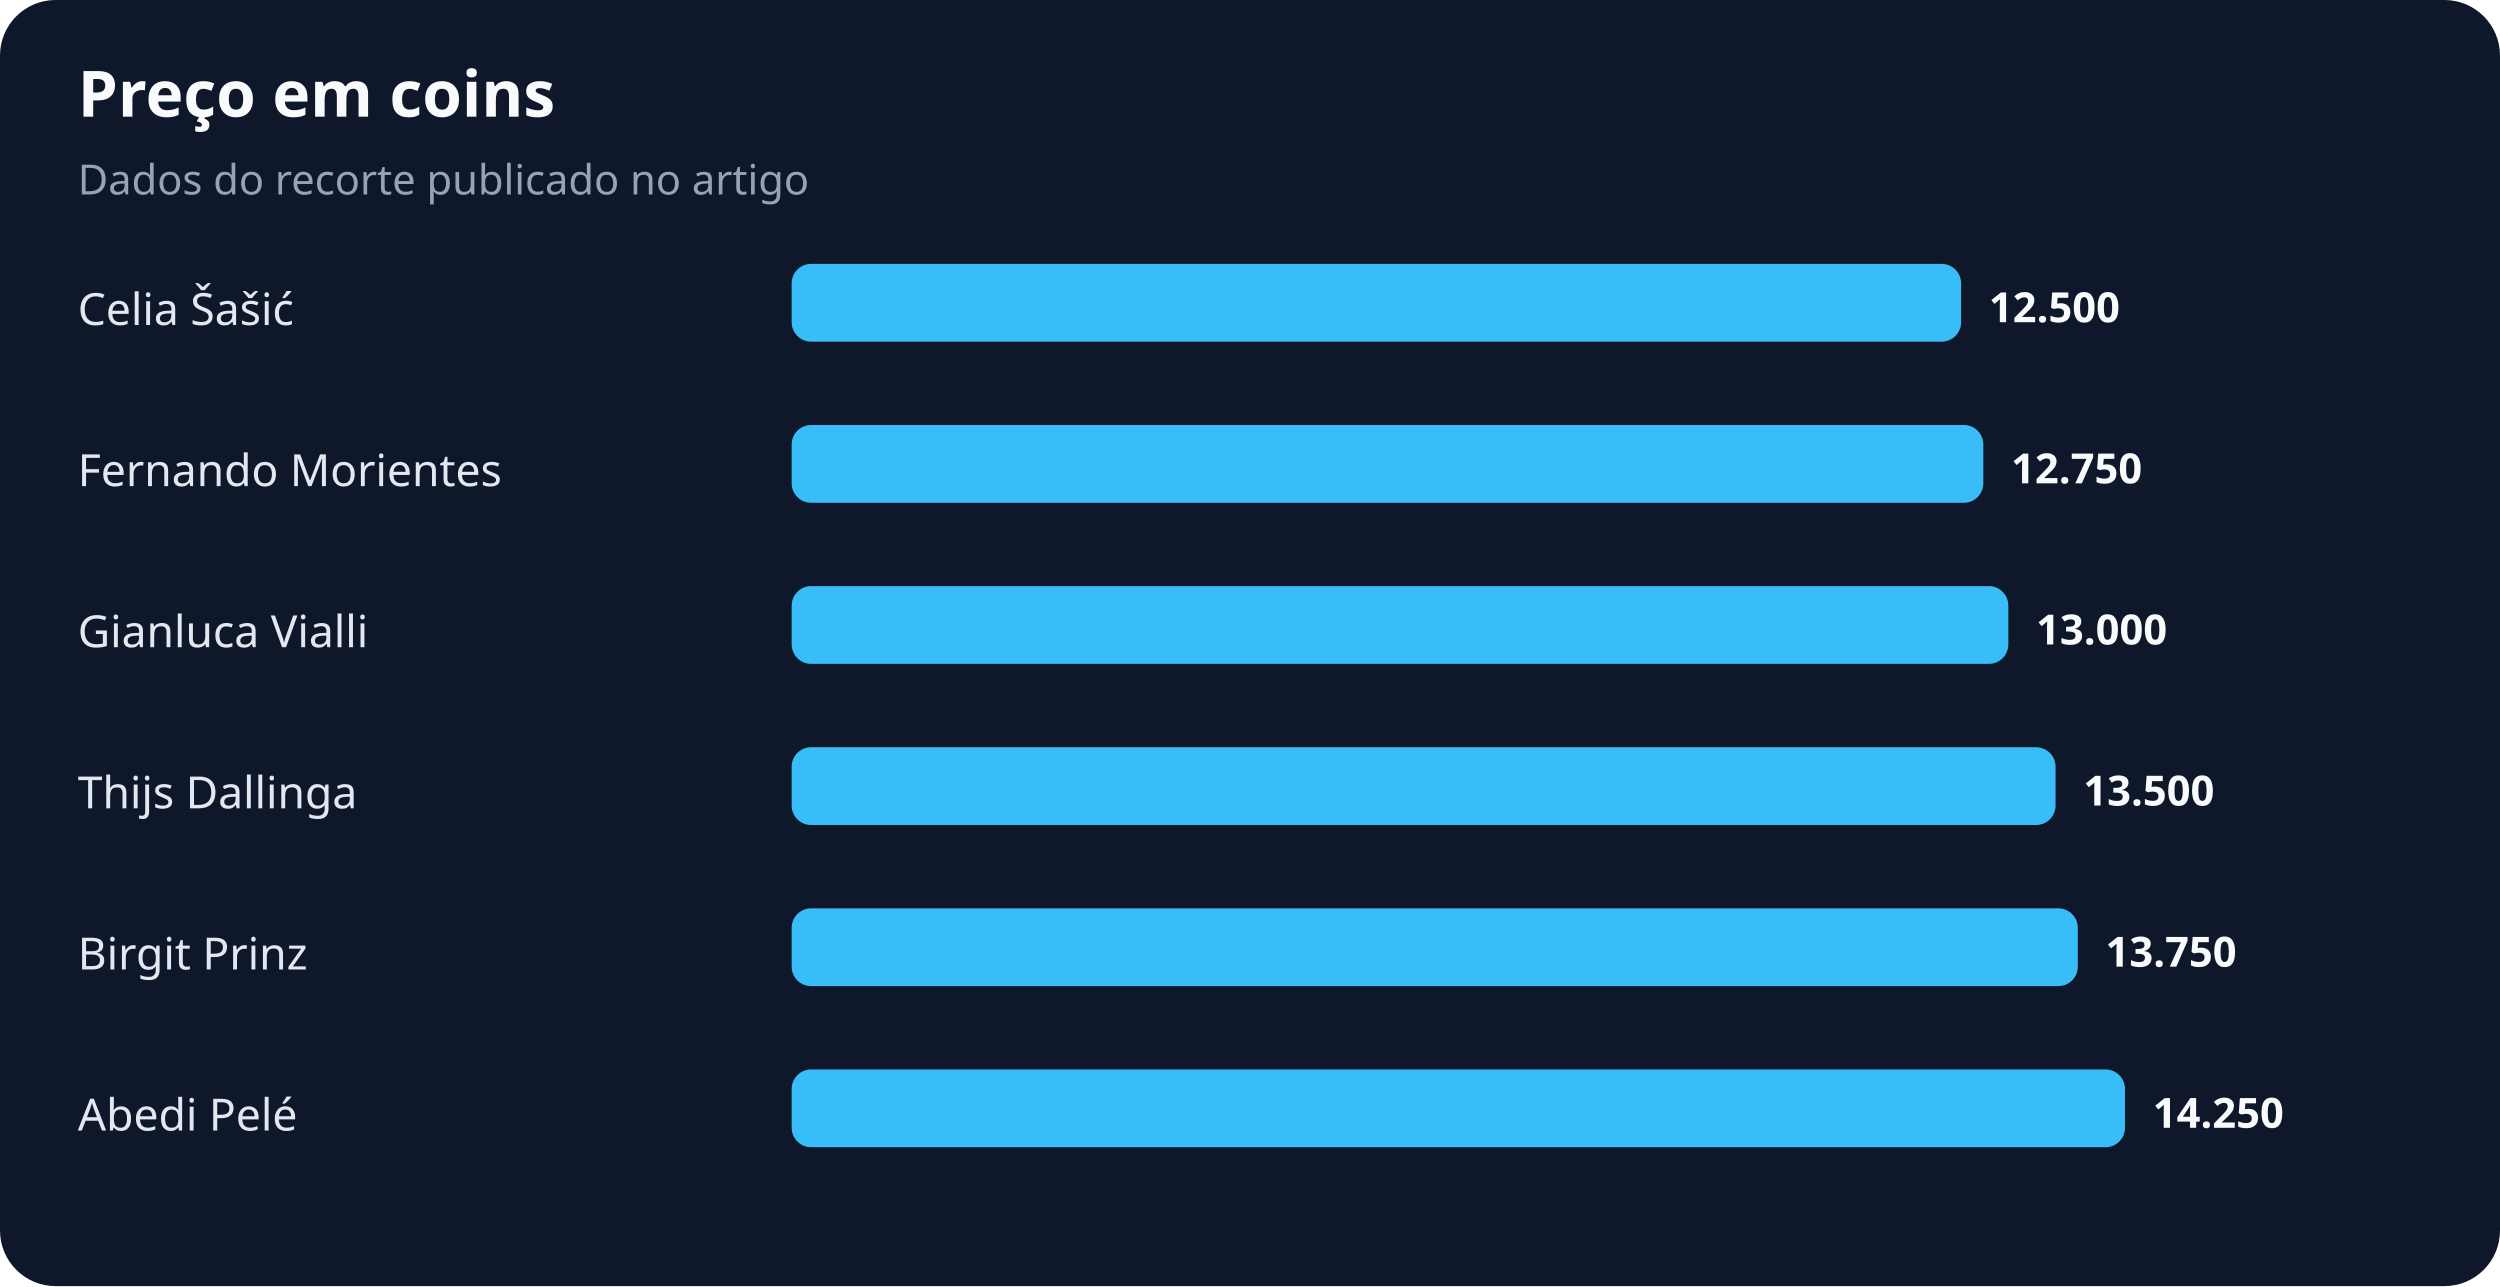
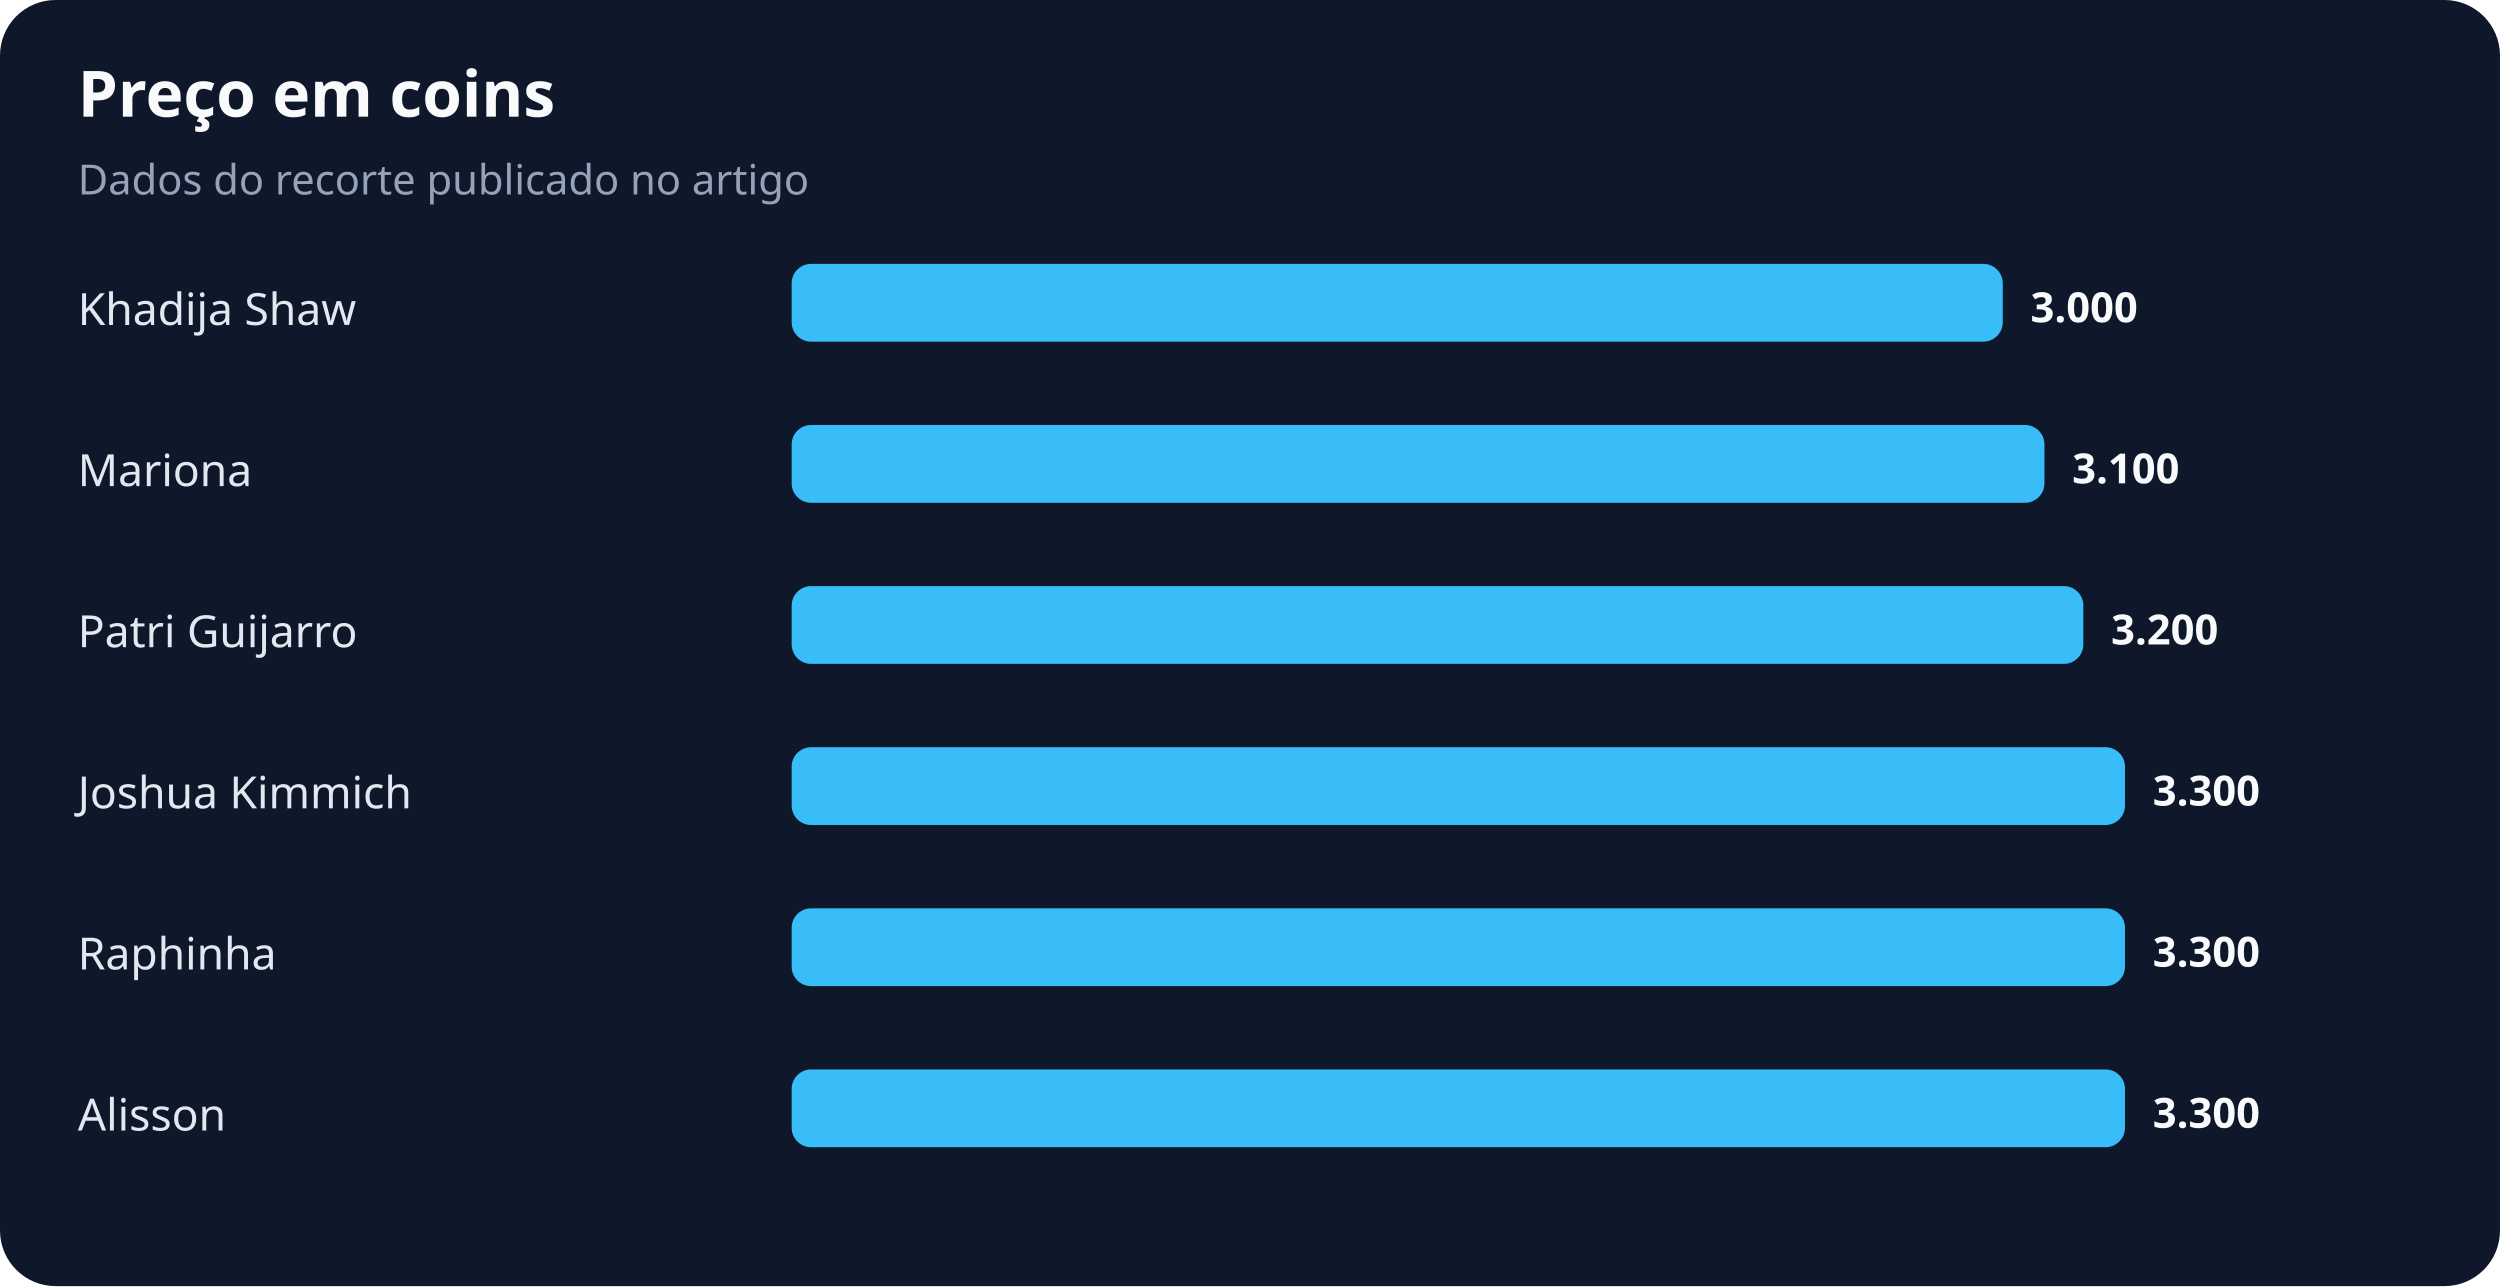
<svg xmlns="http://www.w3.org/2000/svg" width="900" height="463" viewBox="0 0 900 463" role="img" aria-labelledby="title desc">
  <rect width="100%" height="100%" rx="20" fill="#0f172a" />
  <text x="28" y="42" fill="#f8fafc" font-family="system-ui,sans-serif" font-size="23" font-weight="700">Preço em coins</text>
  <text x="28" y="70" fill="#94a3b8" font-family="system-ui,sans-serif" font-size="15">Dados do recorte publicado no artigo</text>
-   <text x="28" y="117" fill="#e2e8f0" font-family="system-ui,sans-serif" font-size="16">Celia Šašić</text>
-   <rect x="285" y="95" width="421" height="28" rx="7" fill="#38bdf8" />
-   <text x="716" y="116" fill="#f8fafc" font-family="system-ui,sans-serif" font-size="15" font-weight="700">12.500</text>
-   <text x="28" y="175" fill="#e2e8f0" font-family="system-ui,sans-serif" font-size="16">Fernando Morientes</text>
-   <rect x="285" y="153" width="429" height="28" rx="7" fill="#38bdf8" />
-   <text x="724" y="174" fill="#f8fafc" font-family="system-ui,sans-serif" font-size="15" font-weight="700">12.750</text>
-   <text x="28" y="233" fill="#e2e8f0" font-family="system-ui,sans-serif" font-size="16">Gianluca Vialli</text>
-   <rect x="285" y="211" width="438" height="28" rx="7" fill="#38bdf8" />
-   <text x="733" y="232" fill="#f8fafc" font-family="system-ui,sans-serif" font-size="15" font-weight="700">13.000</text>
-   <text x="28" y="291" fill="#e2e8f0" font-family="system-ui,sans-serif" font-size="16">Thijs Dallinga</text>
-   <rect x="285" y="269" width="455" height="28" rx="7" fill="#38bdf8" />
-   <text x="750" y="290" fill="#f8fafc" font-family="system-ui,sans-serif" font-size="15" font-weight="700">13.500</text>
-   <text x="28" y="349" fill="#e2e8f0" font-family="system-ui,sans-serif" font-size="16">Birgit Prinz</text>
-   <rect x="285" y="327" width="463" height="28" rx="7" fill="#38bdf8" />
-   <text x="758" y="348" fill="#f8fafc" font-family="system-ui,sans-serif" font-size="15" font-weight="700">13.750</text>
-   <text x="28" y="407" fill="#e2e8f0" font-family="system-ui,sans-serif" font-size="16">Abedi Pelé</text>
+   <text x="28" y="117" fill="#e2e8f0" font-family="system-ui,sans-serif" font-size="16">Khadija Shaw</text>
+   <rect x="285" y="95" width="436" height="28" rx="7" fill="#38bdf8" />
+   <text x="731" y="116" fill="#f8fafc" font-family="system-ui,sans-serif" font-size="15" font-weight="700">3.000</text>
+   <text x="28" y="175" fill="#e2e8f0" font-family="system-ui,sans-serif" font-size="16">Mariona</text>
+   <rect x="285" y="153" width="451" height="28" rx="7" fill="#38bdf8" />
+   <text x="746" y="174" fill="#f8fafc" font-family="system-ui,sans-serif" font-size="15" font-weight="700">3.100</text>
+   <text x="28" y="233" fill="#e2e8f0" font-family="system-ui,sans-serif" font-size="16">Patri Guijarro</text>
+   <rect x="285" y="211" width="465" height="28" rx="7" fill="#38bdf8" />
+   <text x="760" y="232" fill="#f8fafc" font-family="system-ui,sans-serif" font-size="15" font-weight="700">3.200</text>
+   <text x="28" y="291" fill="#e2e8f0" font-family="system-ui,sans-serif" font-size="16">Joshua Kimmich</text>
+   <rect x="285" y="269" width="480" height="28" rx="7" fill="#38bdf8" />
+   <text x="775" y="290" fill="#f8fafc" font-family="system-ui,sans-serif" font-size="15" font-weight="700">3.300</text>
+   <text x="28" y="349" fill="#e2e8f0" font-family="system-ui,sans-serif" font-size="16">Raphinha</text>
+   <rect x="285" y="327" width="480" height="28" rx="7" fill="#38bdf8" />
+   <text x="775" y="348" fill="#f8fafc" font-family="system-ui,sans-serif" font-size="15" font-weight="700">3.300</text>
+   <text x="28" y="407" fill="#e2e8f0" font-family="system-ui,sans-serif" font-size="16">Alisson</text>
  <rect x="285" y="385" width="480" height="28" rx="7" fill="#38bdf8" />
-   <text x="775" y="406" fill="#f8fafc" font-family="system-ui,sans-serif" font-size="15" font-weight="700">14.250</text>
+   <text x="775" y="406" fill="#f8fafc" font-family="system-ui,sans-serif" font-size="15" font-weight="700">3.300</text>
</svg>
